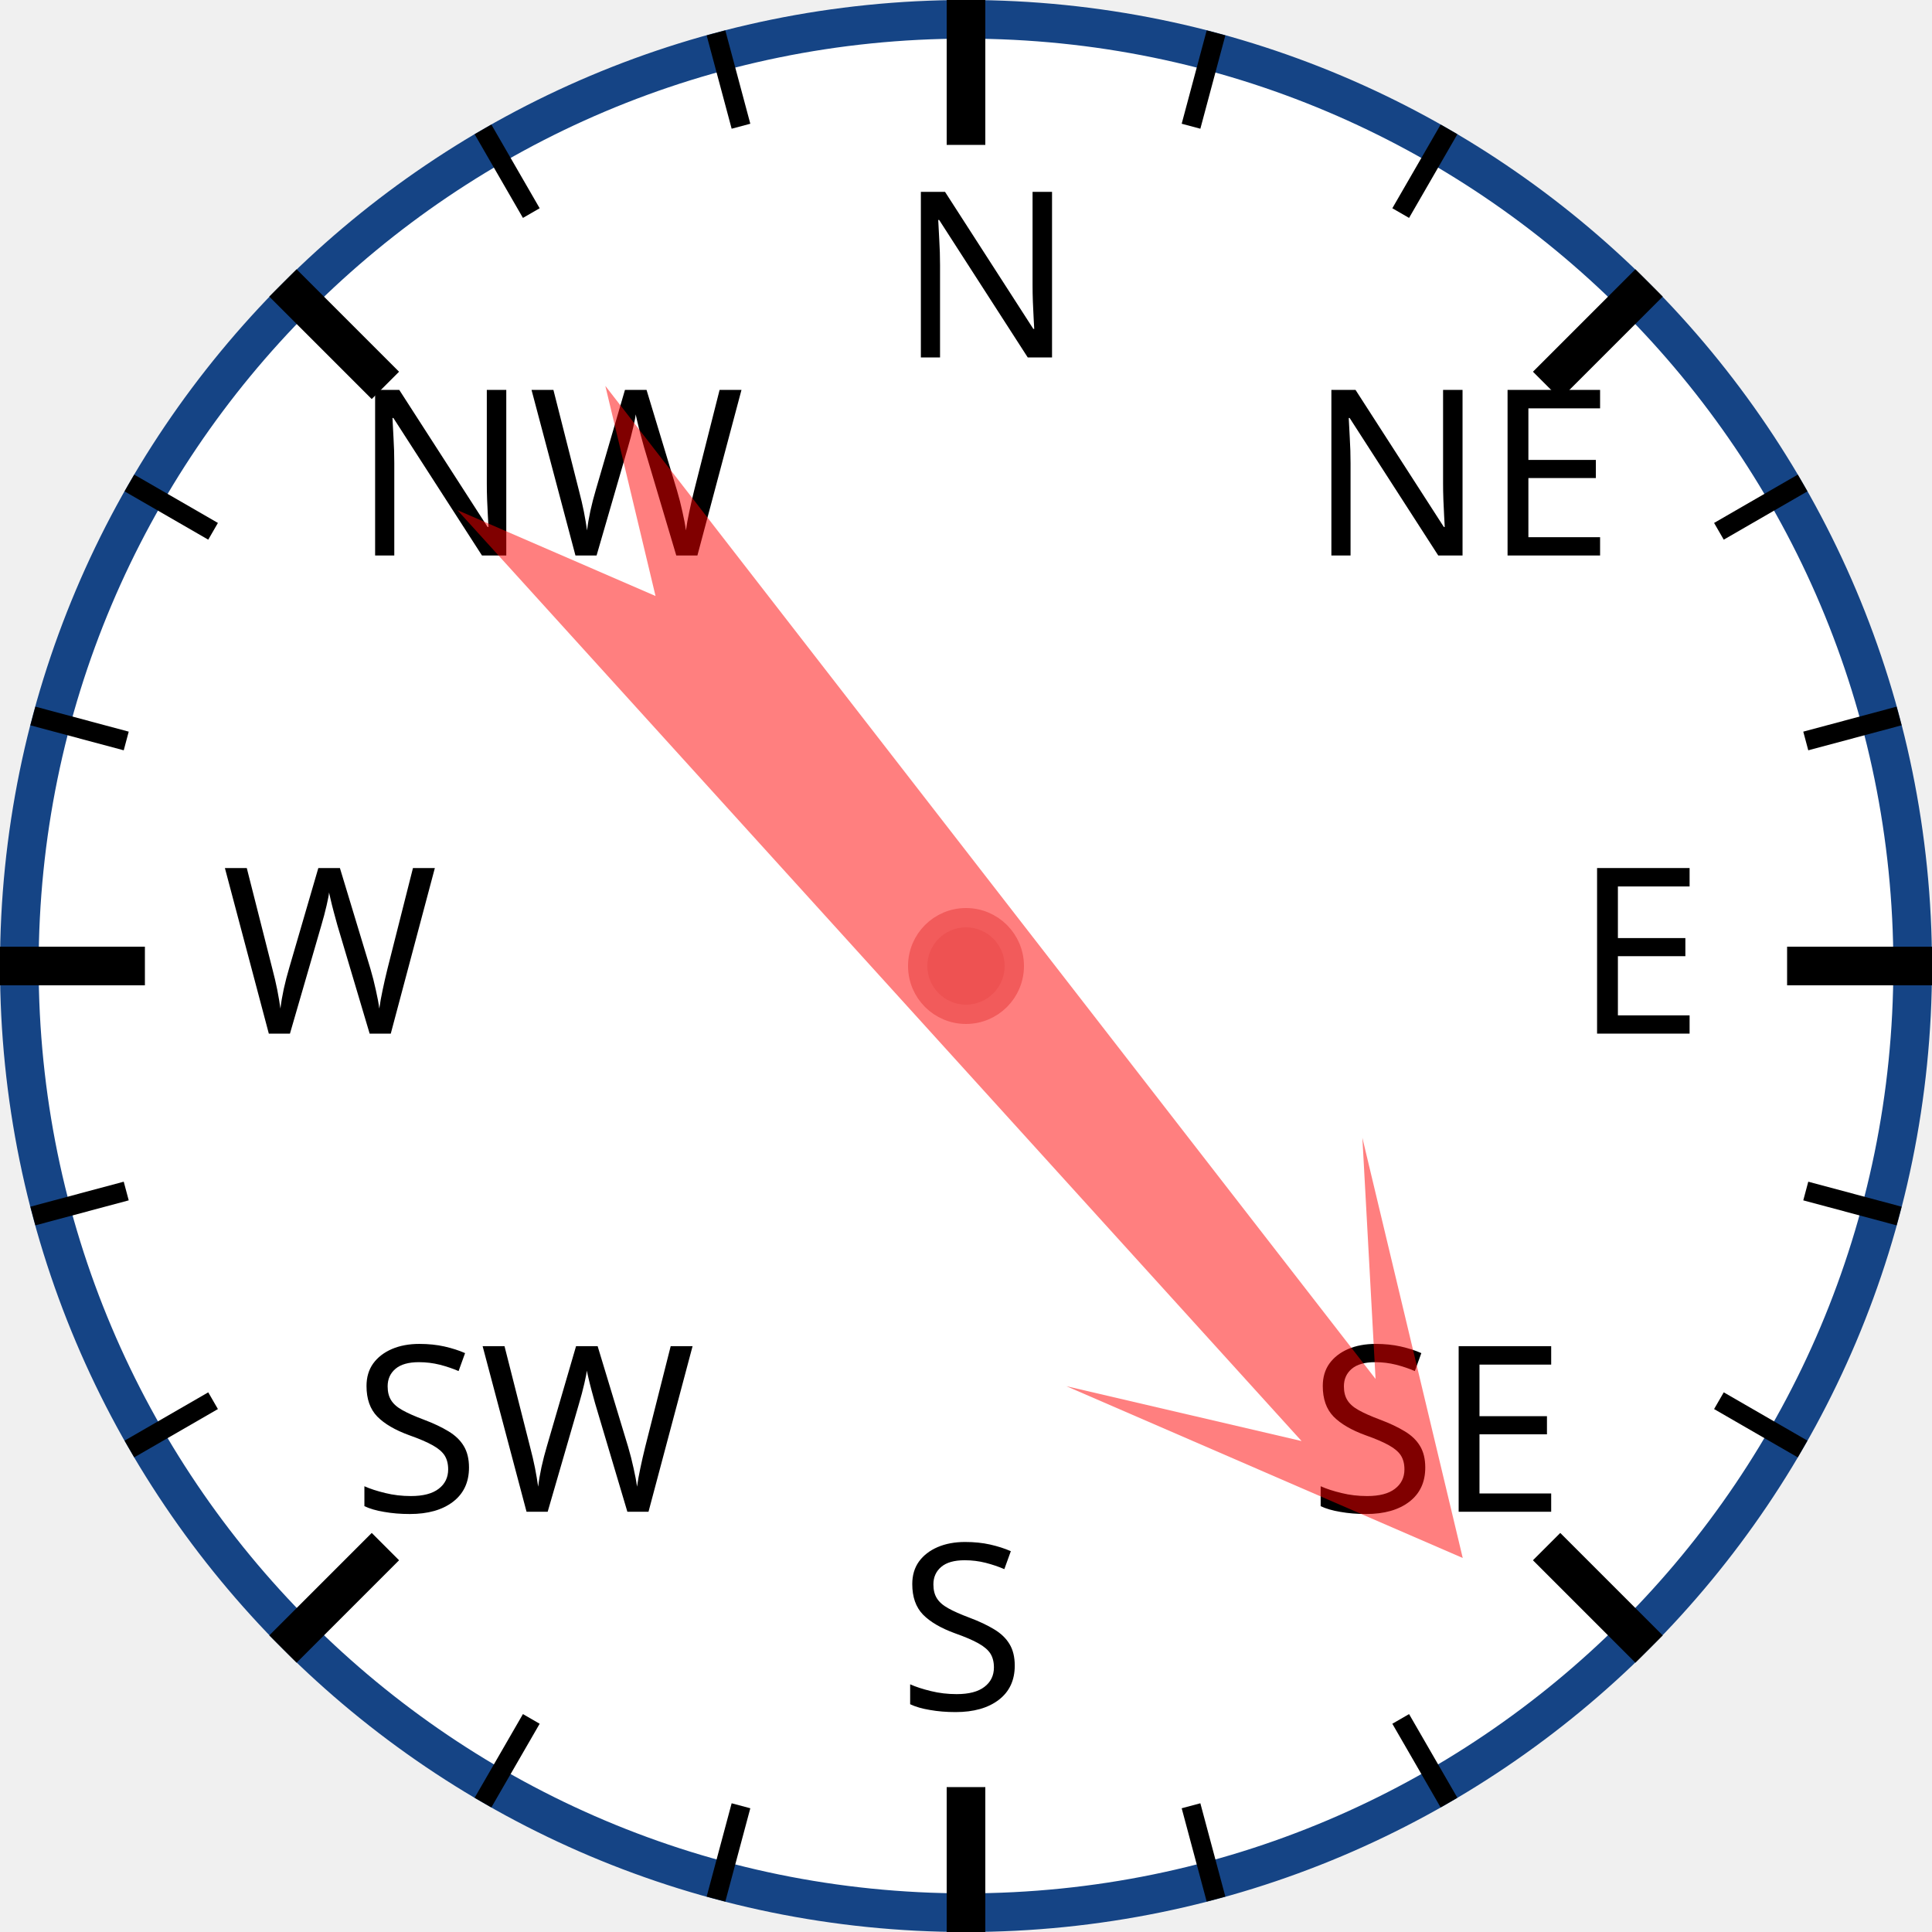
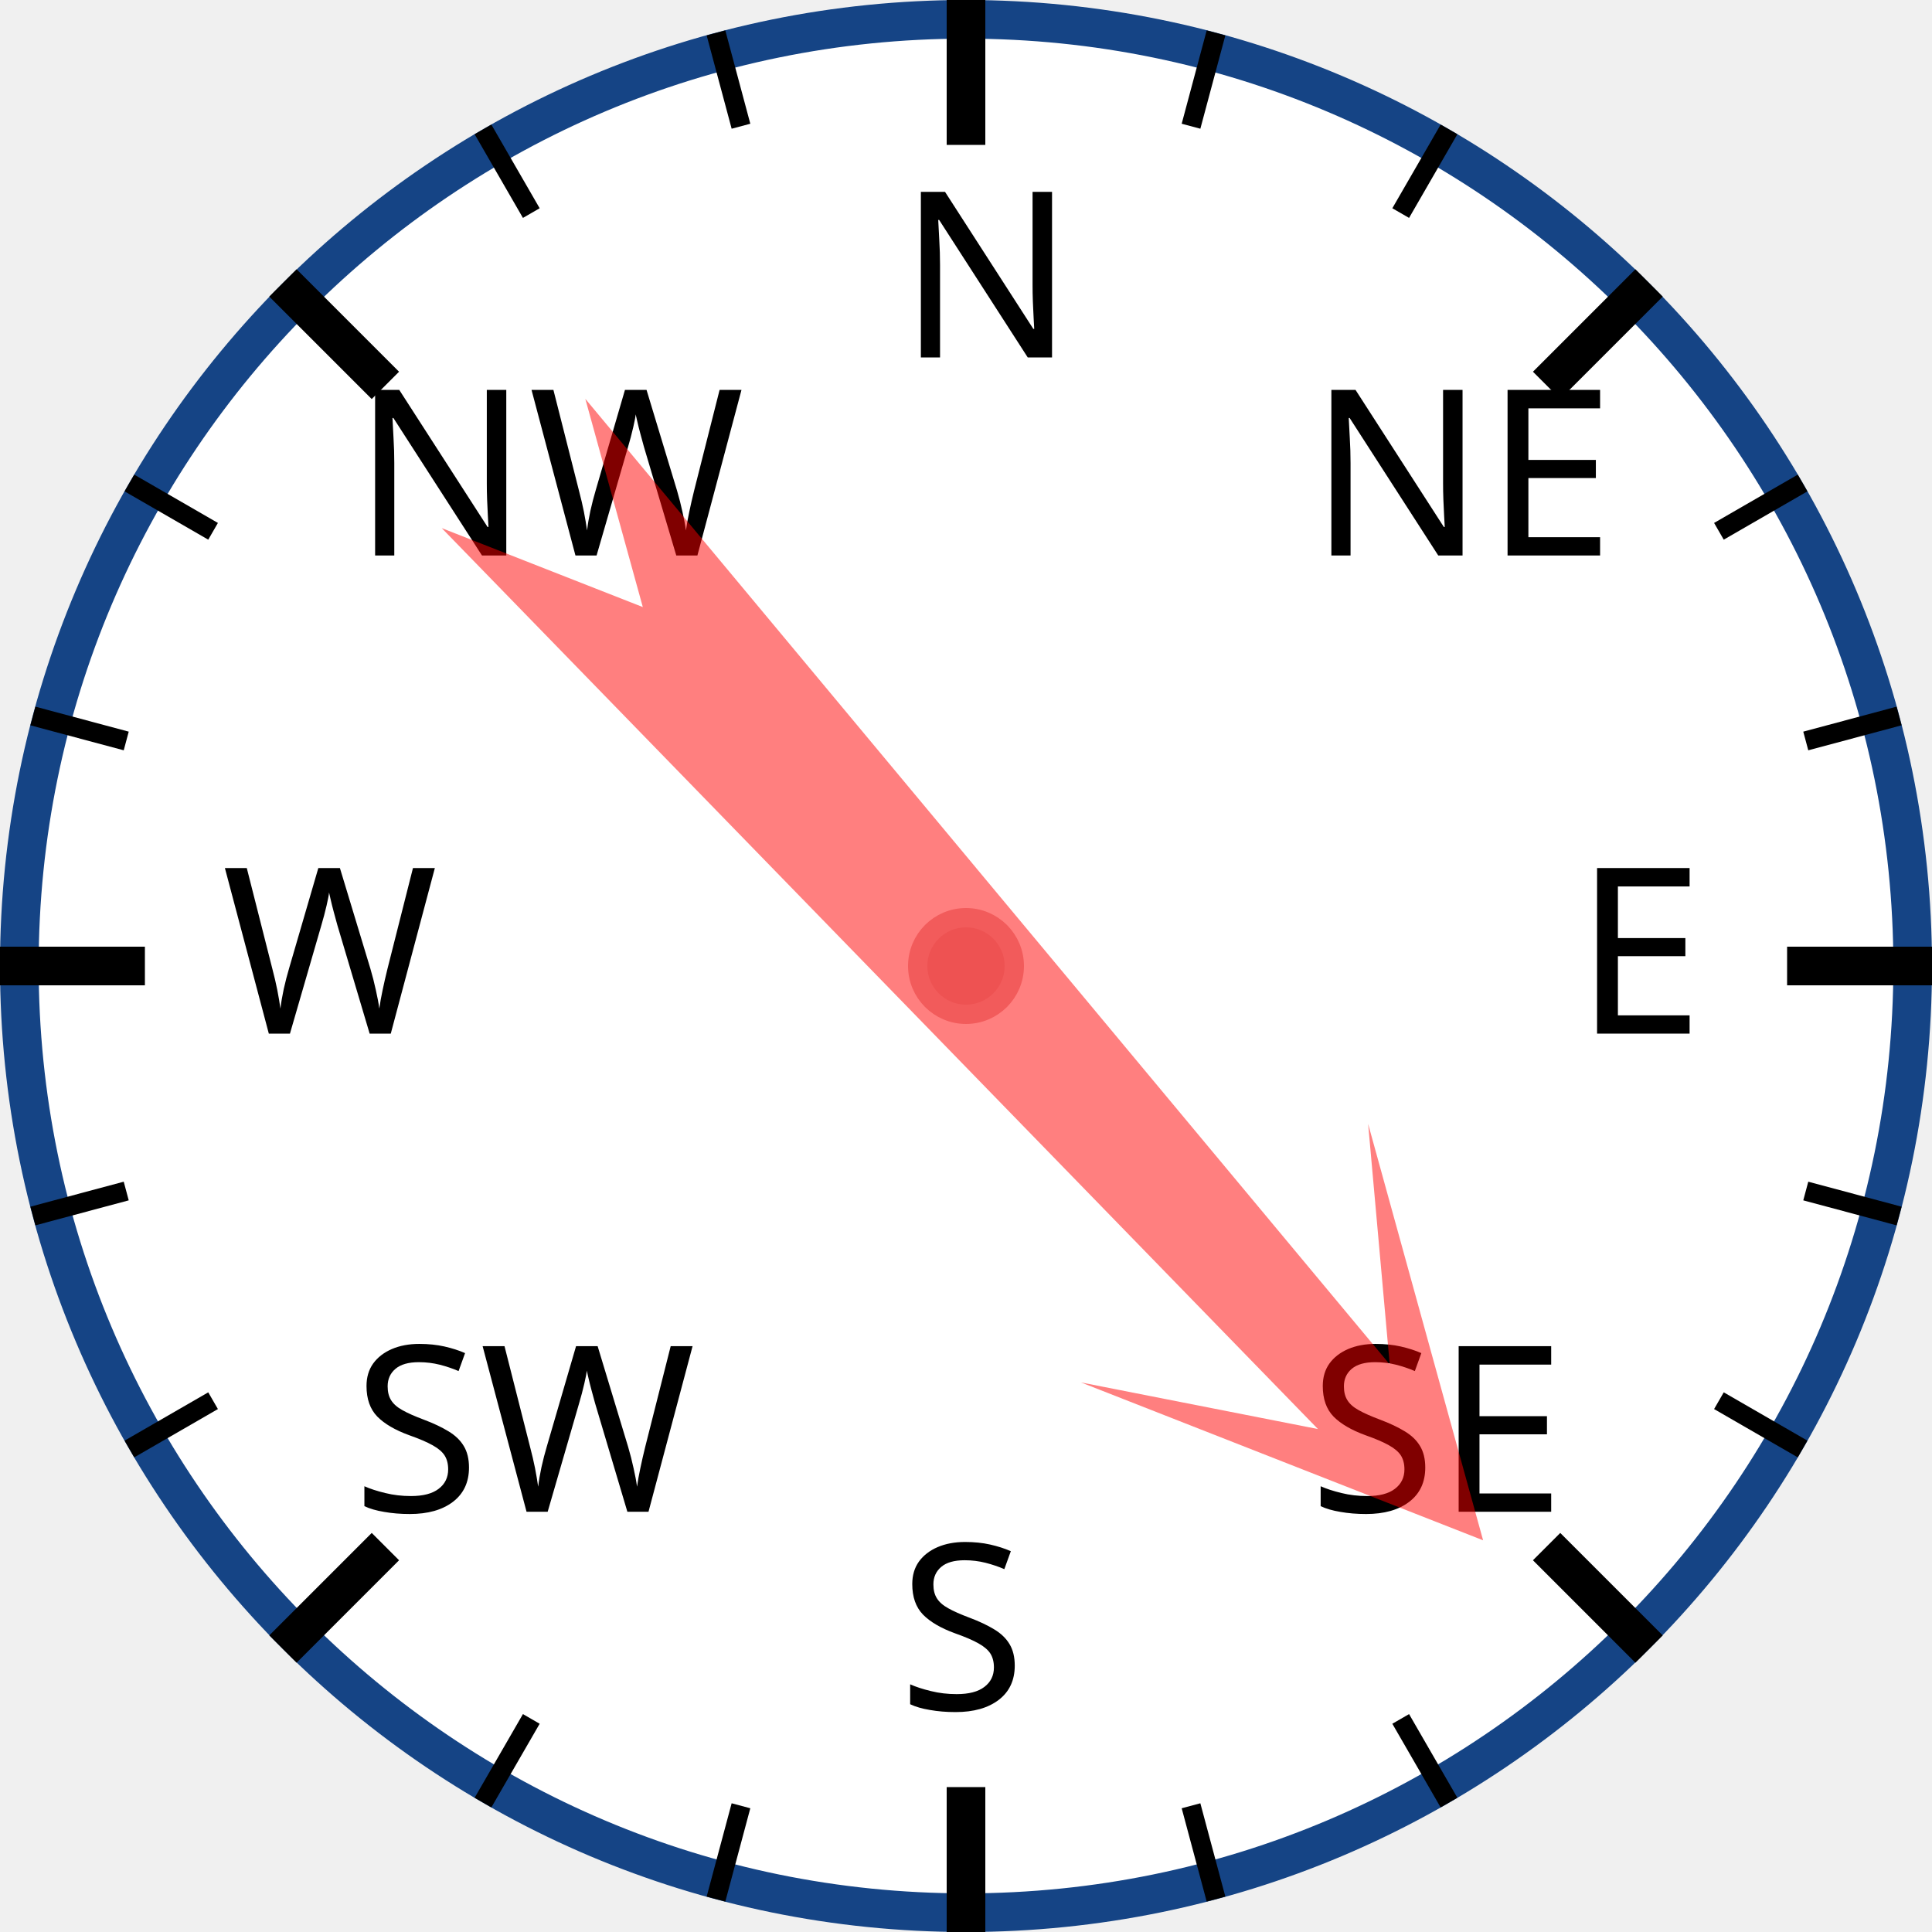
<svg xmlns="http://www.w3.org/2000/svg" width="120px" height="120px" viewBox="0 0 200 200">
  <circle cx="100" cy="100" r="98" style="fill: white; stroke: #154485; stroke-width: 4;" />
  <text x="93.0" y="37.0" style="font-family: sans-serif; font-size: 18pt;">N</text>
  <line x1="100.0" y1="0.0" x2="100.0" y2="15.0" style="stroke: black; stroke-width: 4;" />
  <line x1="74.118" y1="3.407" x2="76.706" y2="13.067" style="stroke: black; stroke-width: 2;" />
  <line x1="50" y1="13.397" x2="55" y2="22.058" style="stroke: black; stroke-width: 2;" />
  <text x="36.503" y="57.503" style="font-family: sans-serif; font-size: 18pt;">NW</text>
  <line x1="29.289" y1="29.289" x2="39.896" y2="39.896" style="stroke: black; stroke-width: 4;" />
  <line x1="13.397" y1="50" x2="22.058" y2="55" style="stroke: black; stroke-width: 2;" />
  <line x1="3.407" y1="74.118" x2="13.067" y2="76.706" style="stroke: black; stroke-width: 2;" />
  <text x="23.0" y="107.0" style="font-family: sans-serif; font-size: 18pt;">W</text>
  <line x1="0.0" y1="100.0" x2="15.0" y2="100.0" style="stroke: black; stroke-width: 4;" />
  <line x1="3.407" y1="125.882" x2="13.067" y2="123.294" style="stroke: black; stroke-width: 2;" />
  <line x1="13.397" y1="150" x2="22.058" y2="145" style="stroke: black; stroke-width: 2;" />
  <text x="36.503" y="156.497" style="font-family: sans-serif; font-size: 18pt;">SW</text>
  <line x1="29.289" y1="170.711" x2="39.896" y2="160.104" style="stroke: black; stroke-width: 4;" />
  <line x1="50" y1="186.603" x2="55" y2="177.942" style="stroke: black; stroke-width: 2;" />
  <line x1="74.118" y1="196.593" x2="76.706" y2="186.933" style="stroke: black; stroke-width: 2;" />
  <text x="93" y="177.0" style="font-family: sans-serif; font-size: 18pt;">S</text>
  <line x1="100" y1="200.0" x2="100" y2="185.0" style="stroke: black; stroke-width: 4;" />
  <line x1="125.882" y1="196.593" x2="123.294" y2="186.933" style="stroke: black; stroke-width: 2;" />
  <line x1="150.0" y1="186.603" x2="145.0" y2="177.942" style="stroke: black; stroke-width: 2;" />
  <text x="135.497" y="156.497" style="font-family: sans-serif; font-size: 18pt;">SE</text>
  <line x1="170.711" y1="170.711" x2="160.104" y2="160.104" style="stroke: black; stroke-width: 4;" />
  <line x1="186.603" y1="150" x2="177.942" y2="145" style="stroke: black; stroke-width: 2;" />
  <line x1="196.593" y1="125.882" x2="186.933" y2="123.294" style="stroke: black; stroke-width: 2;" />
  <text x="163.0" y="107" style="font-family: sans-serif; font-size: 18pt;">E</text>
  <line x1="200.0" y1="100" x2="185.0" y2="100" style="stroke: black; stroke-width: 4;" />
  <line x1="196.593" y1="74.118" x2="186.933" y2="76.706" style="stroke: black; stroke-width: 2;" />
  <line x1="186.603" y1="50" x2="177.942" y2="55" style="stroke: black; stroke-width: 2;" />
  <text x="135.497" y="57.503" style="font-family: sans-serif; font-size: 18pt;">NE</text>
  <line x1="170.711" y1="29.289" x2="160.104" y2="39.896" style="stroke: black; stroke-width: 4;" />
  <line x1="150" y1="13.397" x2="145" y2="22.058" style="stroke: black; stroke-width: 2;" />
  <line x1="125.882" y1="3.407" x2="123.294" y2="13.067" style="stroke: black; stroke-width: 2;" />
-   <polygon points="100 20 120 60 105 40 110 170 100 150 90 170 95 40 80 60" style="fill: red; fill-opacity: 0.5;" transform="rotate(140,100,100)" />
+   <polygon points="100 20 120 60 105 40 110 170 100 150 90 170 95 40 80 60" style="fill: red; fill-opacity: 0.5;" transform="rotate(138,100,100)" />
  <circle cx="100" cy="100" r="5" style="fill: #EE5252; stroke: #F25B5B; stroke-width: 2;" />
</svg>
